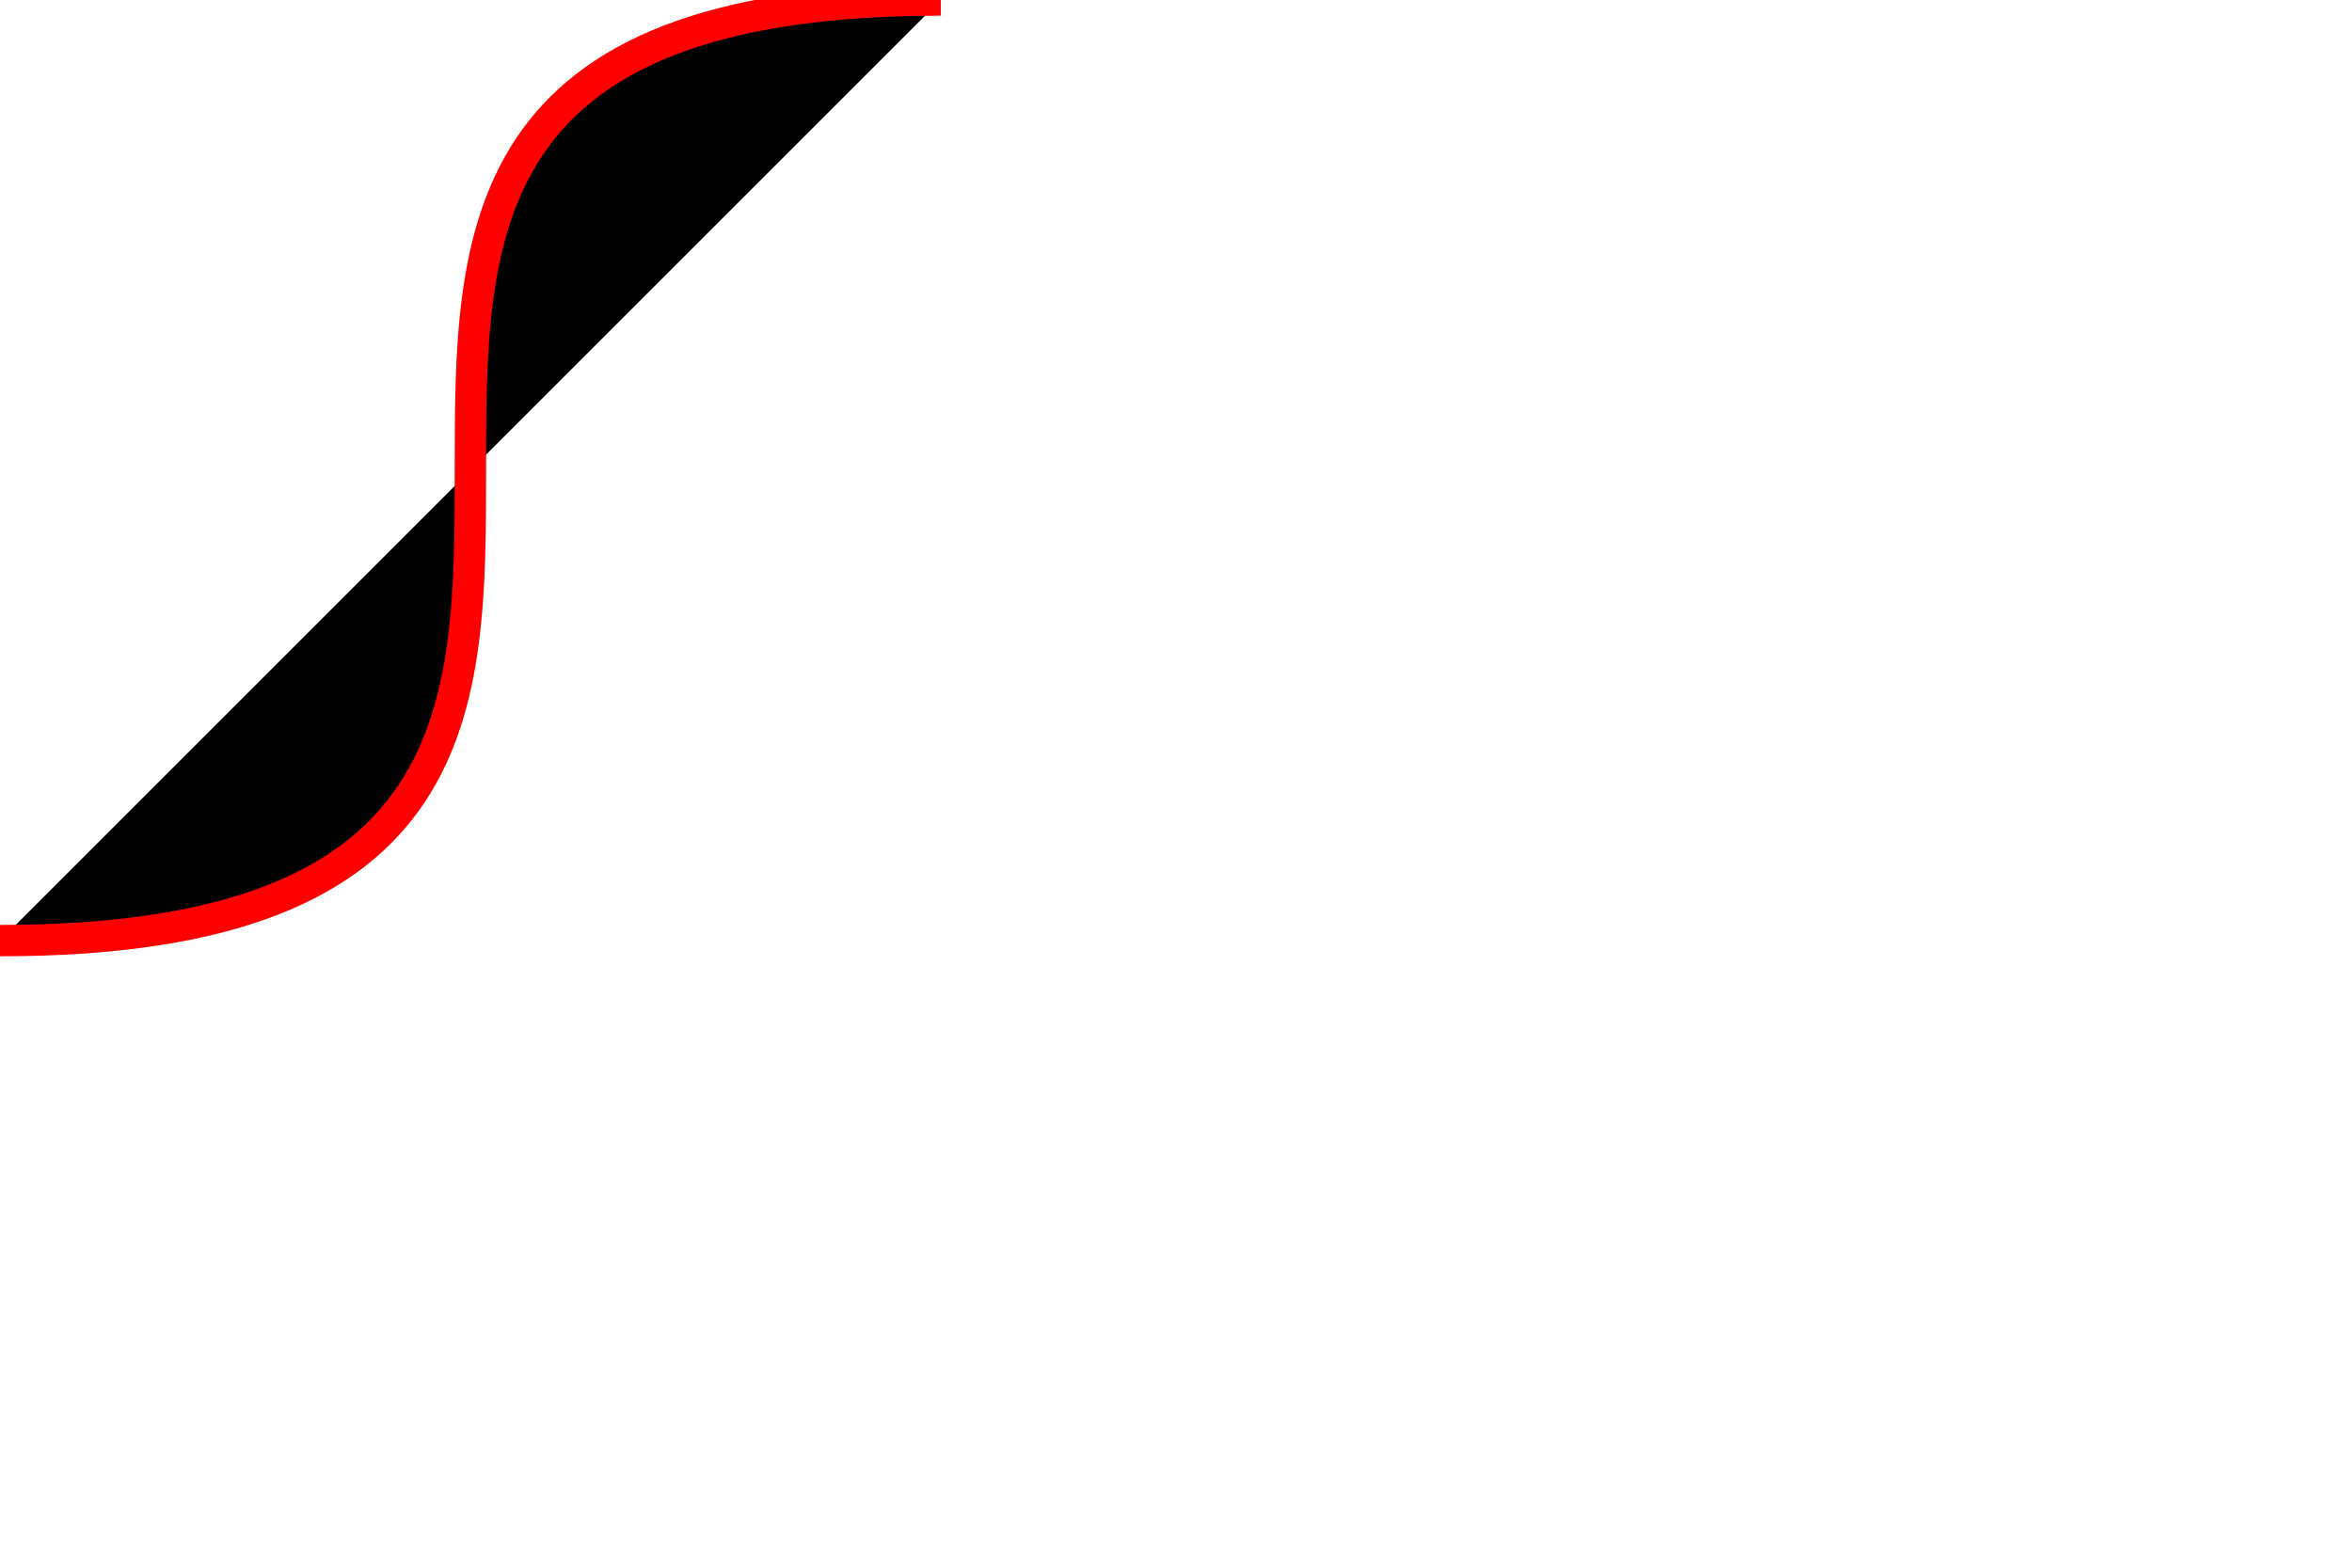
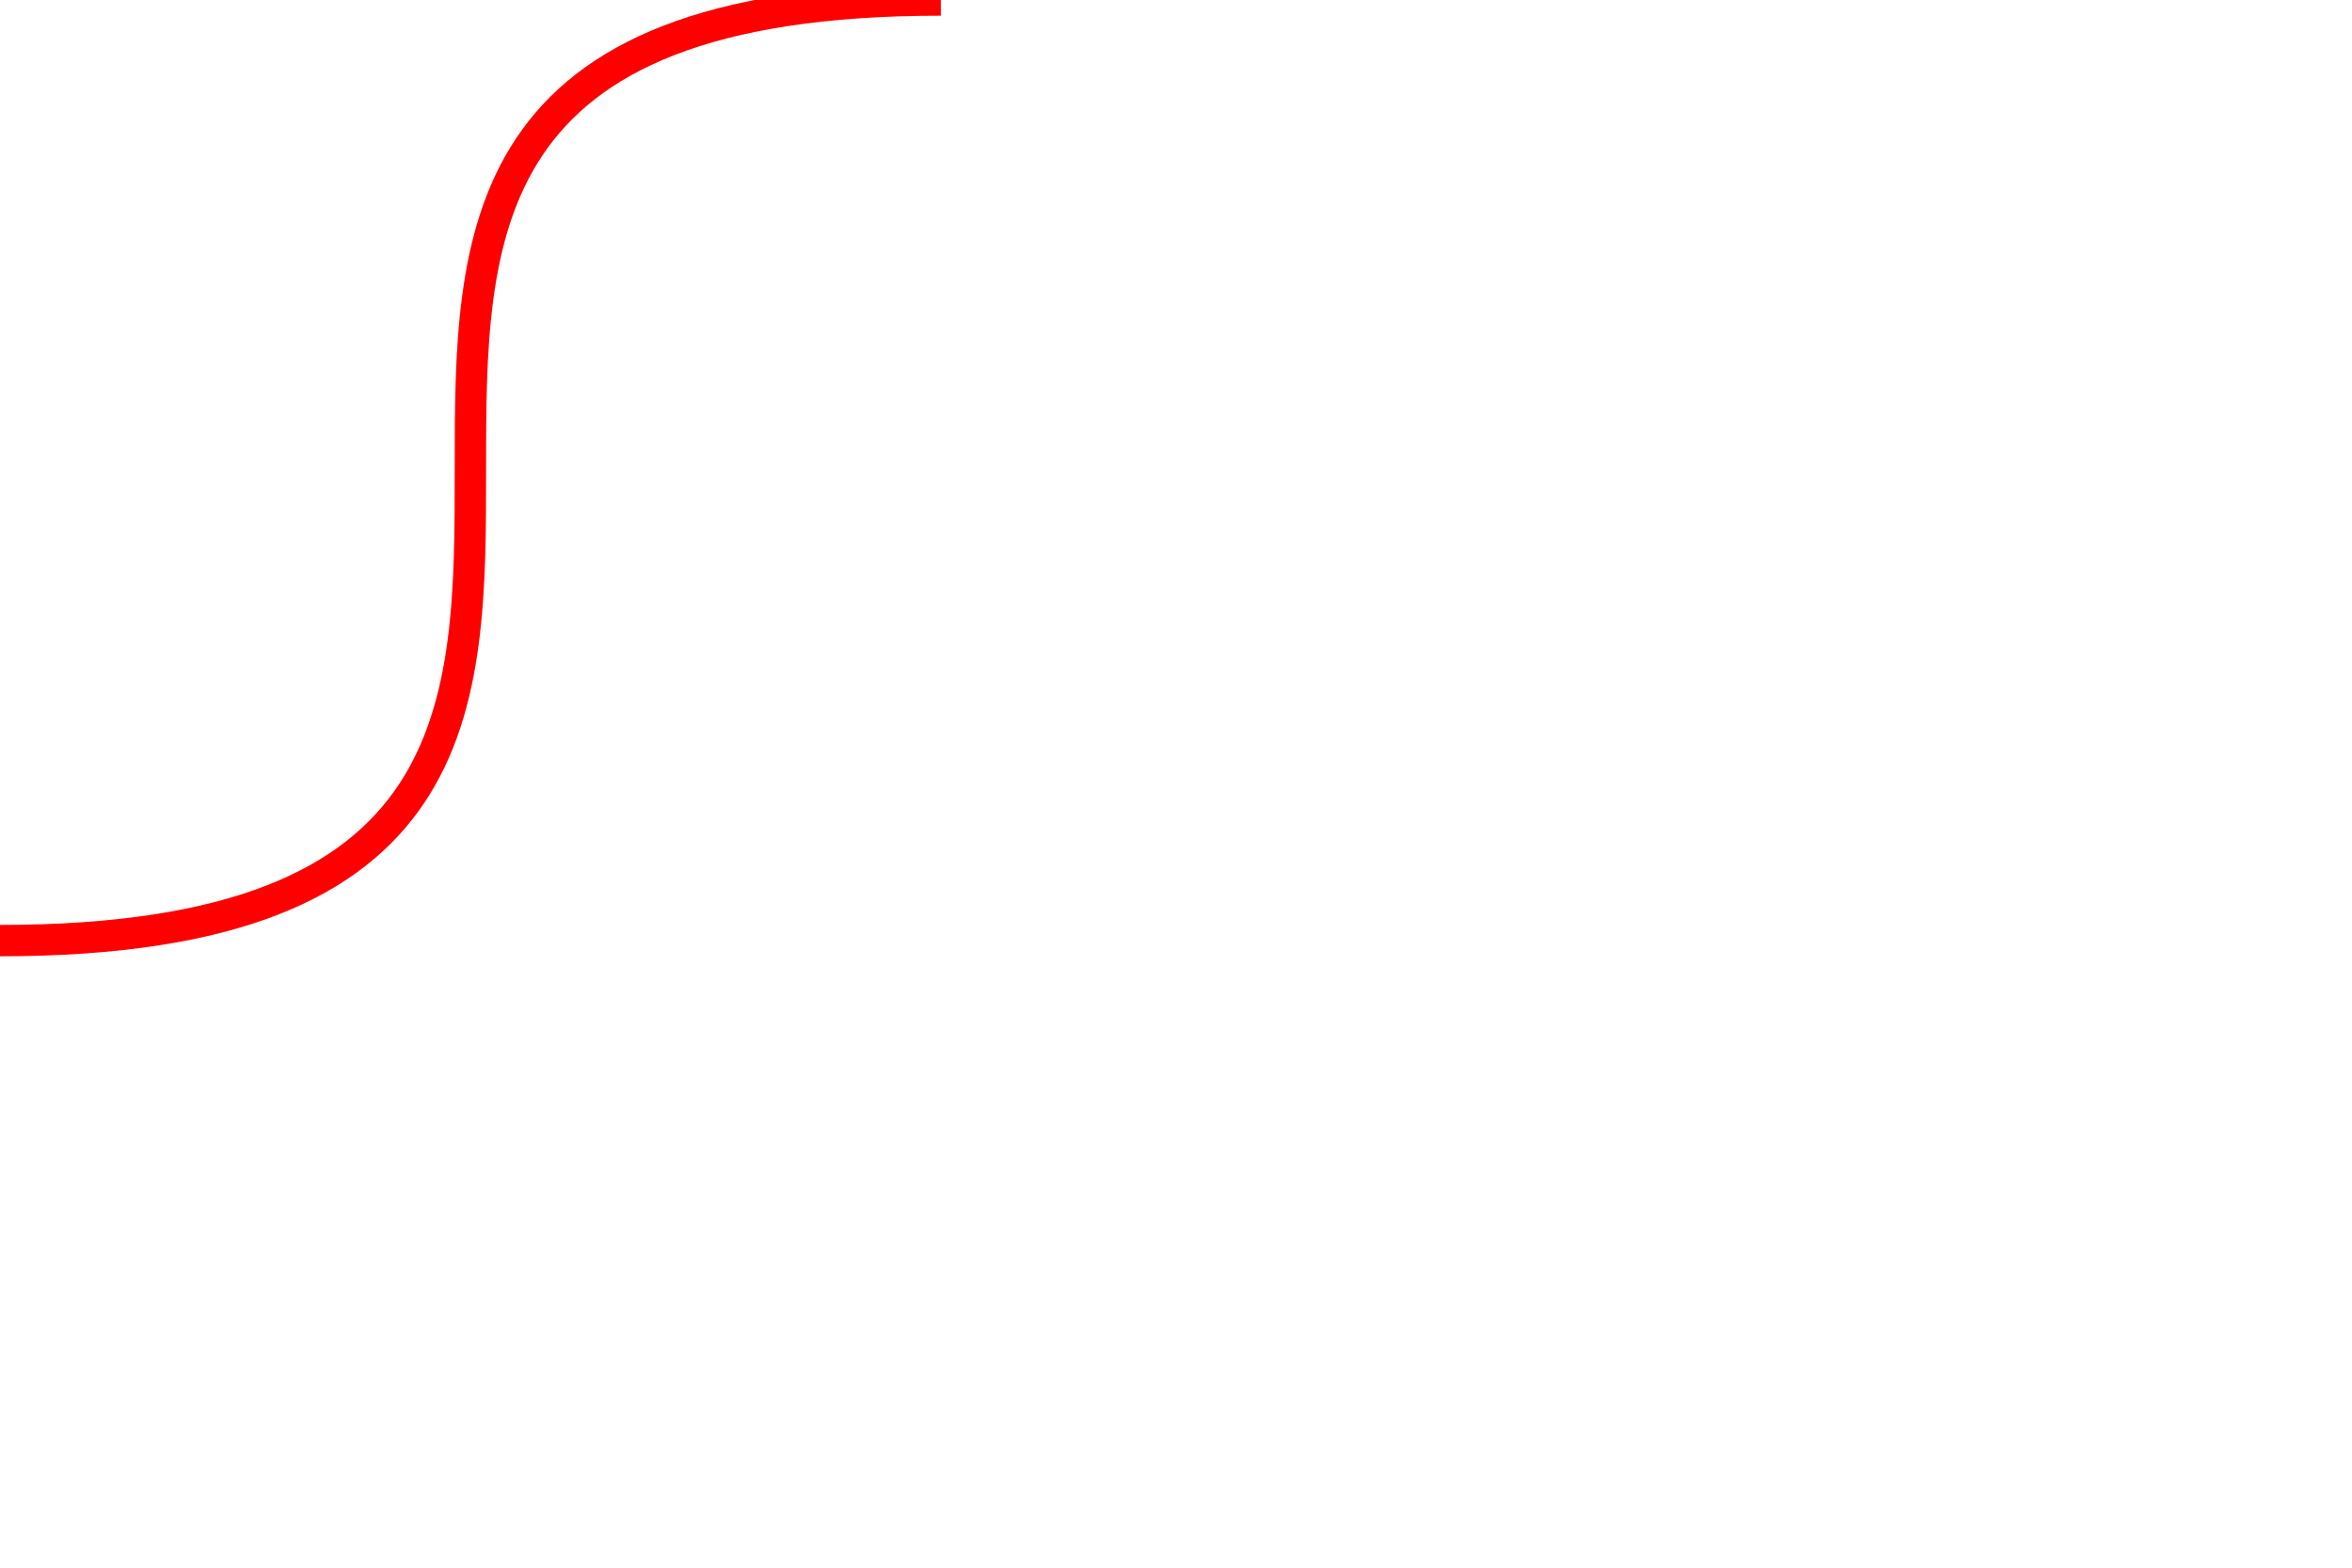
<svg xmlns="http://www.w3.org/2000/svg" width="600" height="400" viewbox="0 0 600 400">
-   <path d="M 240 0            C 0 0 240 240 0 240" stroke="#F00" stroke-width="8" />
+   <path d="M 240 0            C 0 0 240 240 0 240" stroke="#F00" stroke-width="8" fill="none" />
</svg>
